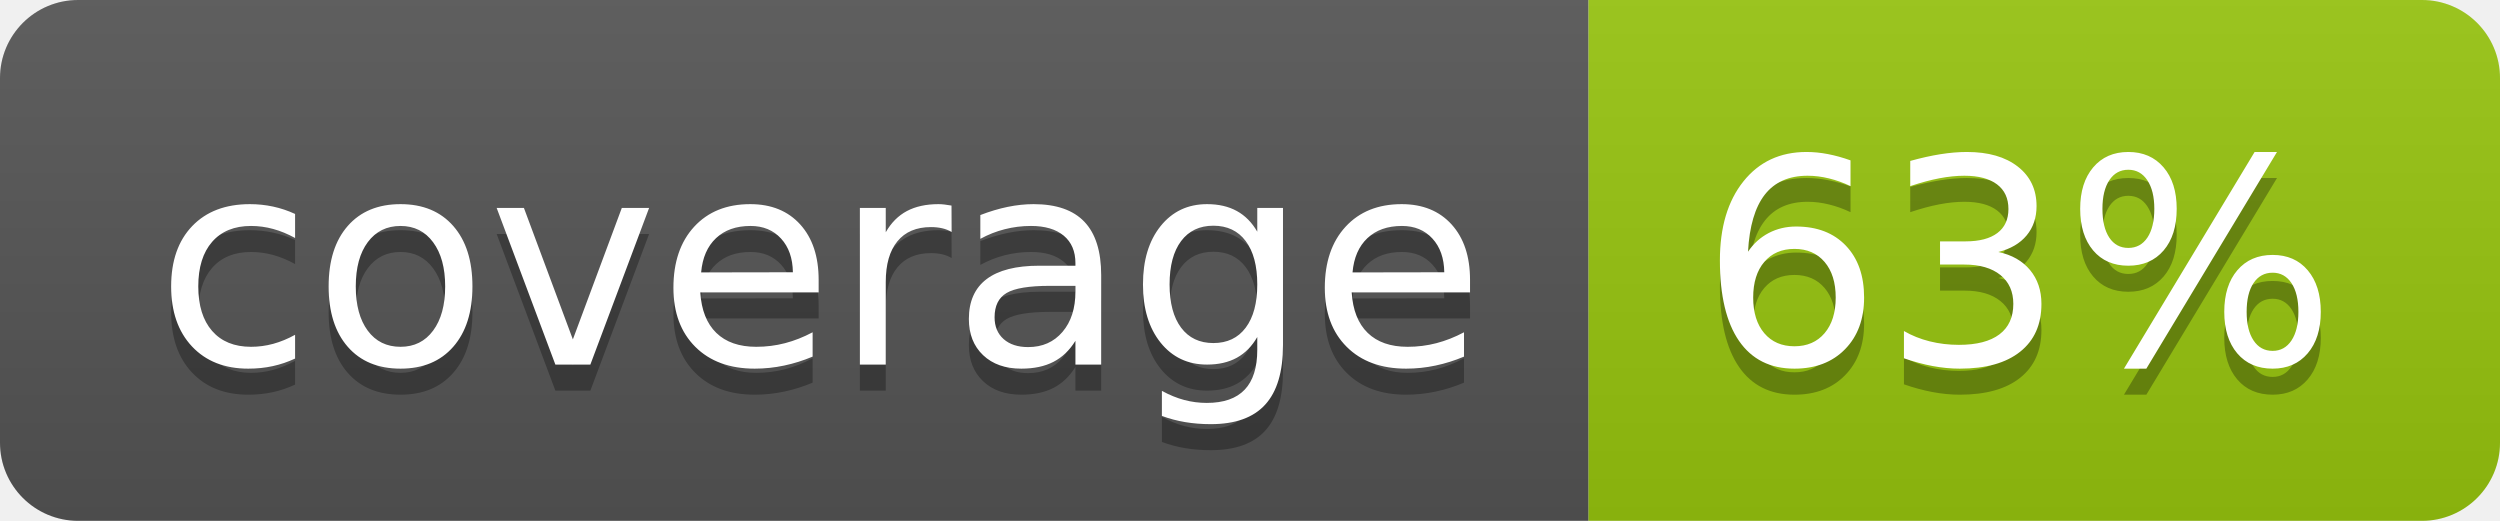
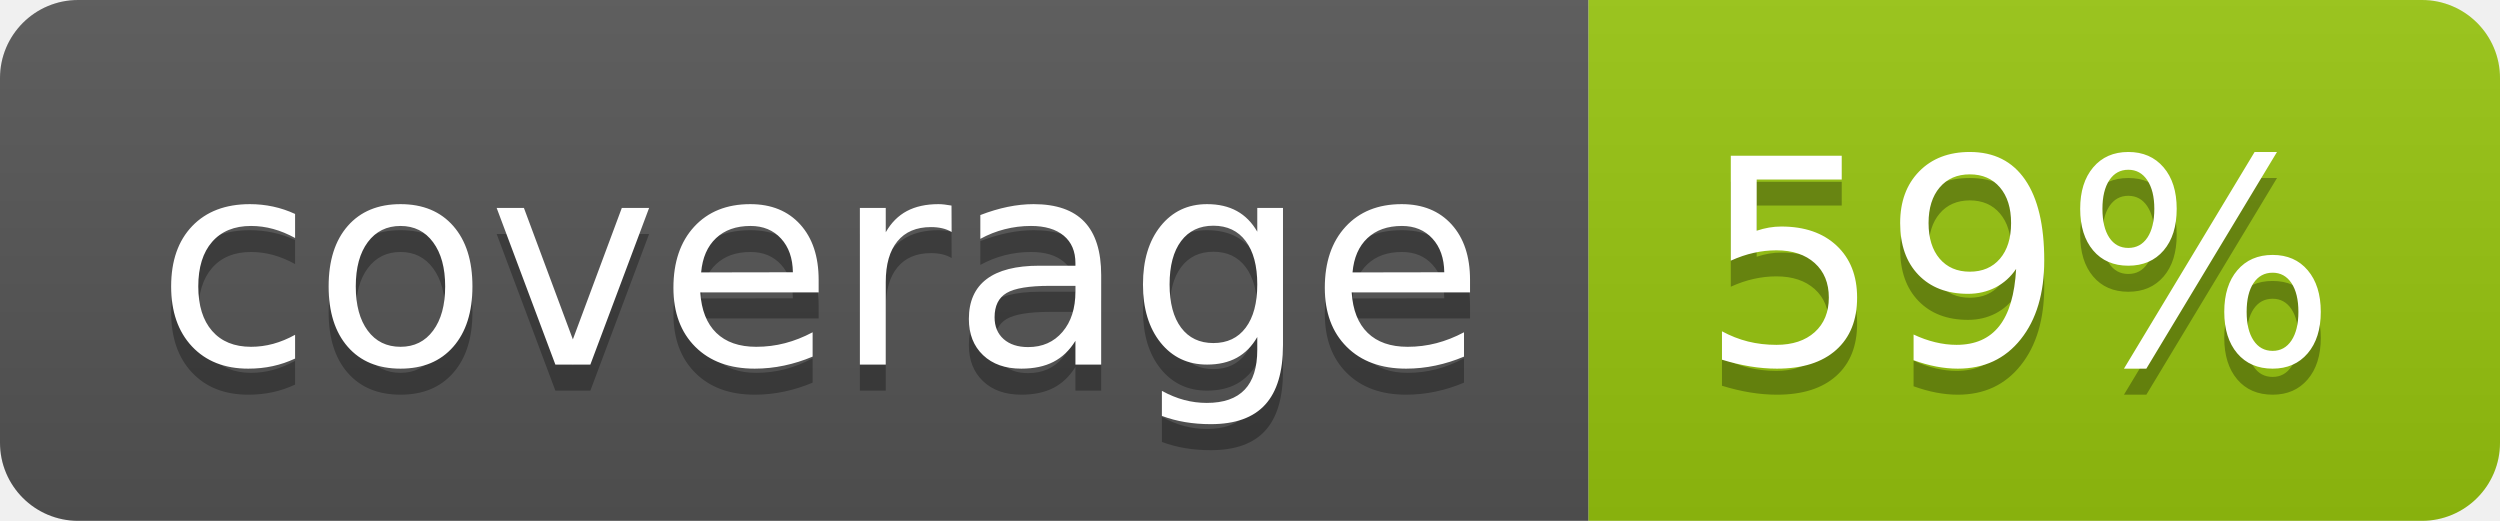
<svg xmlns="http://www.w3.org/2000/svg" width="96" height="20">
  <linearGradient id="b" x2="0" y2="100%">
    <stop offset="0" stop-color="#bbb" stop-opacity=".1" />
    <stop offset="1" stop-opacity=".1" />
  </linearGradient>
  <clipPath id="a">
    <rect width="96" height="20" rx="3" fill="#fff" />
  </clipPath>
  <g clip-path="url(#a)">
    <path fill="#555" d="M0 0h61v20H0z" />
    <path fill="#97C50F" d="M61 0h35v20H61z" />
    <path fill="url(#b)" d="M0 0h96v20H0z" />
  </g>
  <g fill="#fff" text-anchor="middle" font-family="DejaVu Sans,Verdana,Geneva,sans-serif" font-size="110">
    <text x="315" y="150" fill="#010101" fill-opacity=".3" transform="scale(.1)" textLength="510">coverage</text>
    <text x="315" y="140" transform="scale(.1)" textLength="510">coverage</text>
-     <text x="775" y="150" fill="#010101" fill-opacity=".3" transform="scale(.1)" textLength="250">63%</text>
-     <text x="775" y="140" transform="scale(.1)" textLength="250">63%</text>
+     <text x="775" y="150" fill="#010101" fill-opacity=".3" transform="scale(.1)" textLength="250">59%</text>
+     <text x="775" y="140" transform="scale(.1)" textLength="250">59%</text>
  </g>
</svg>
